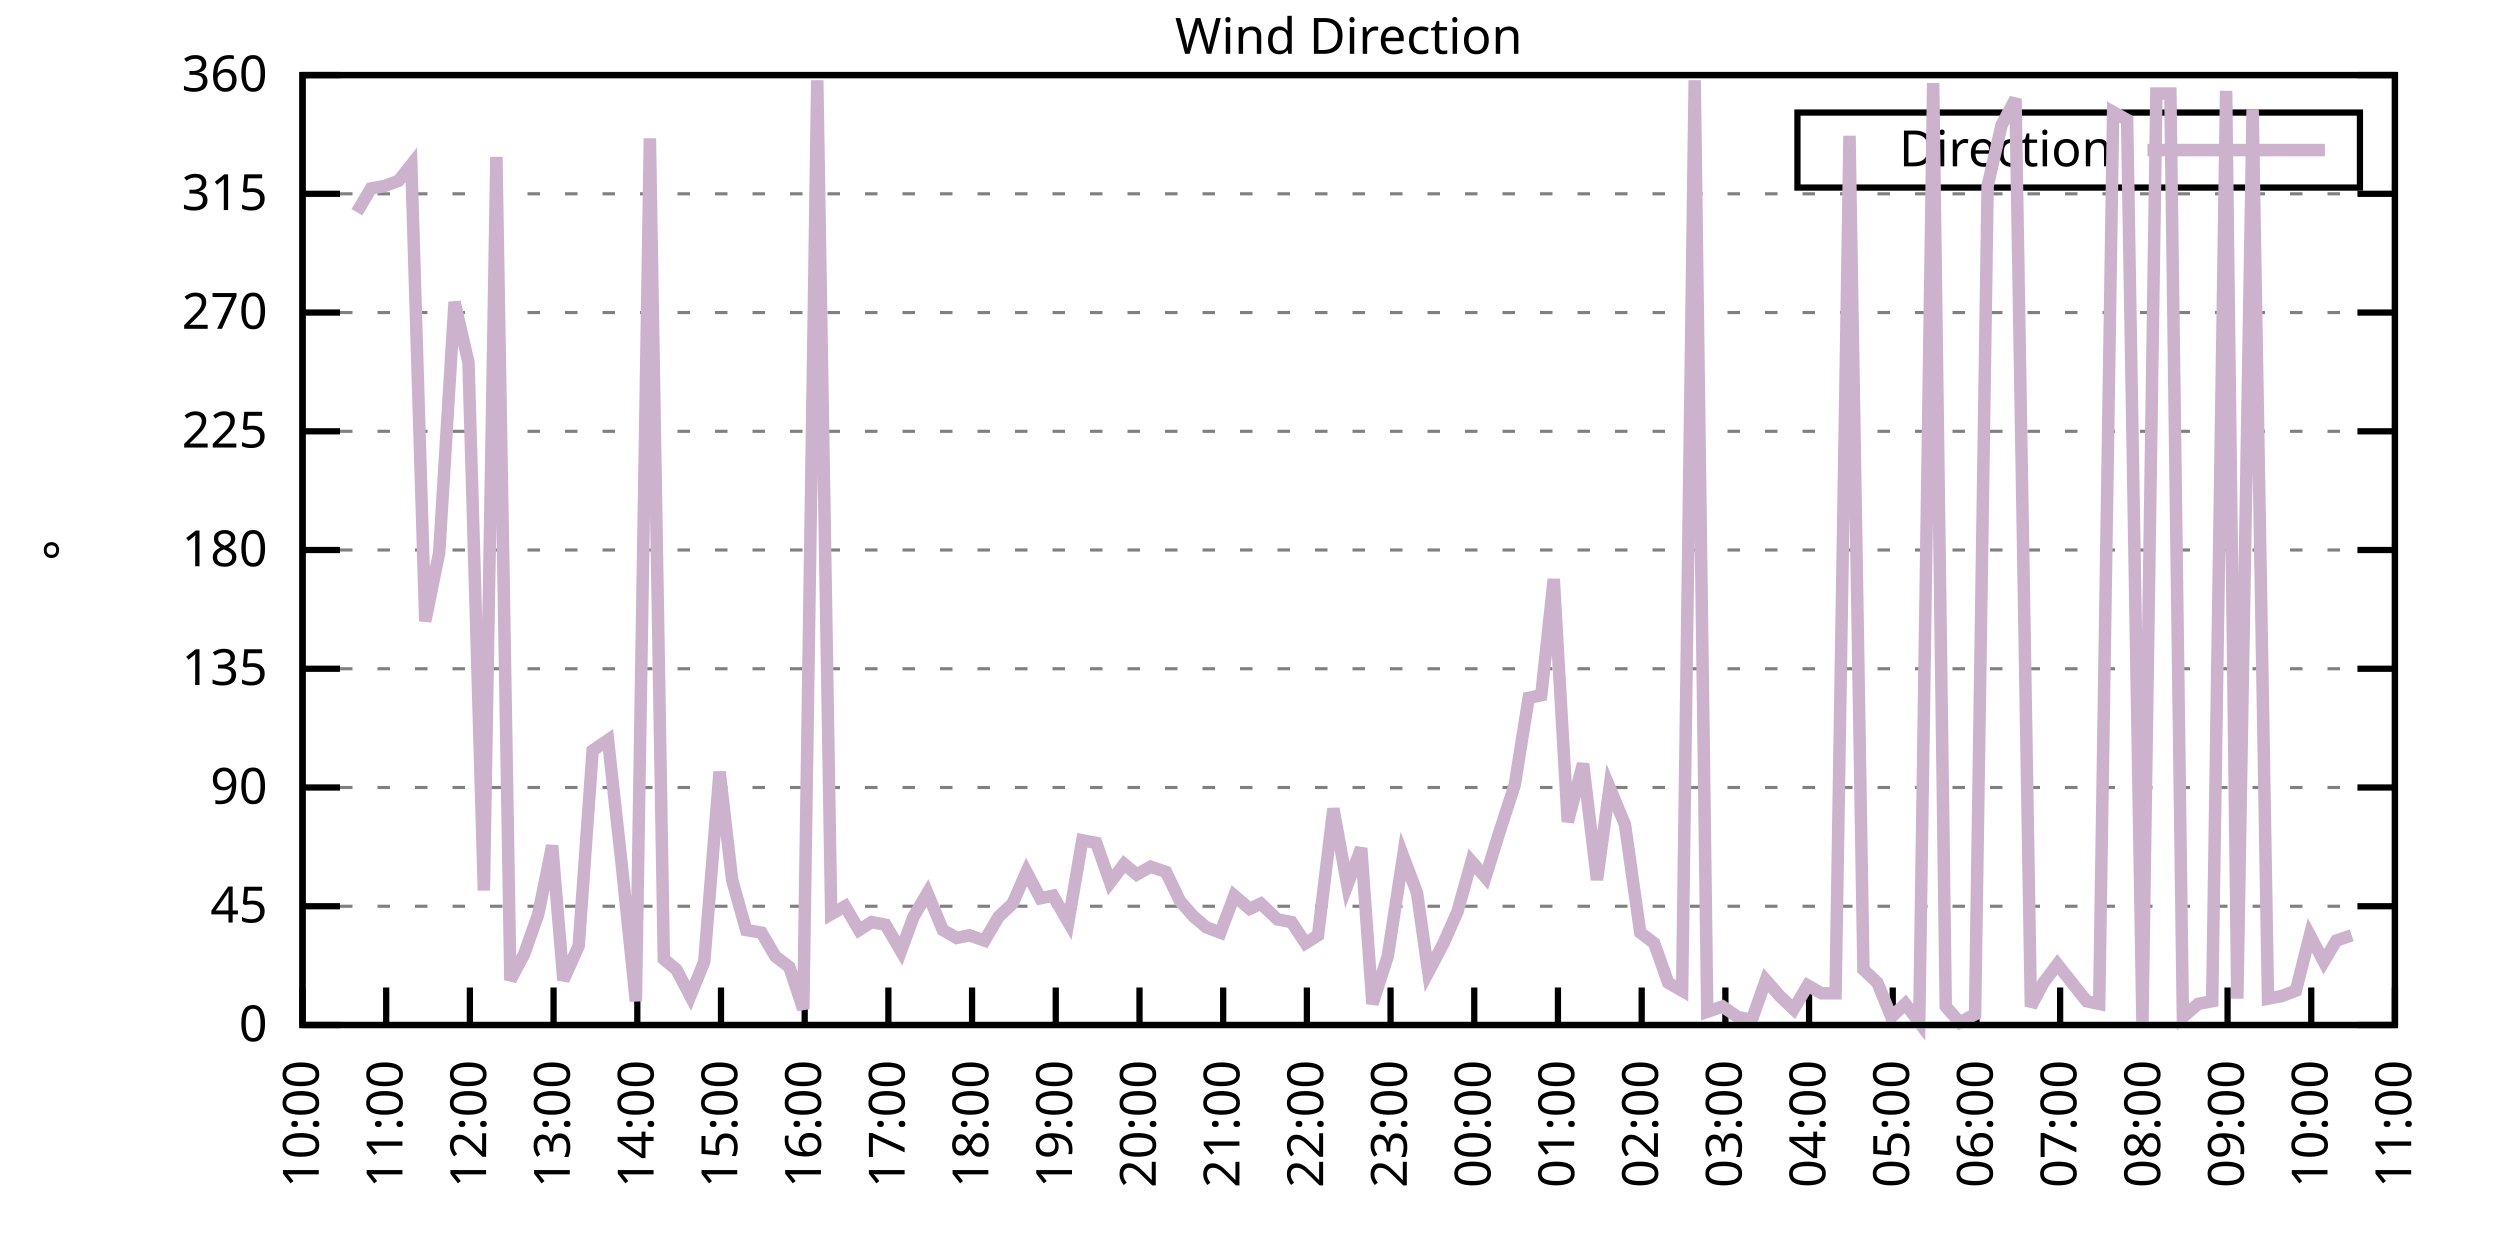
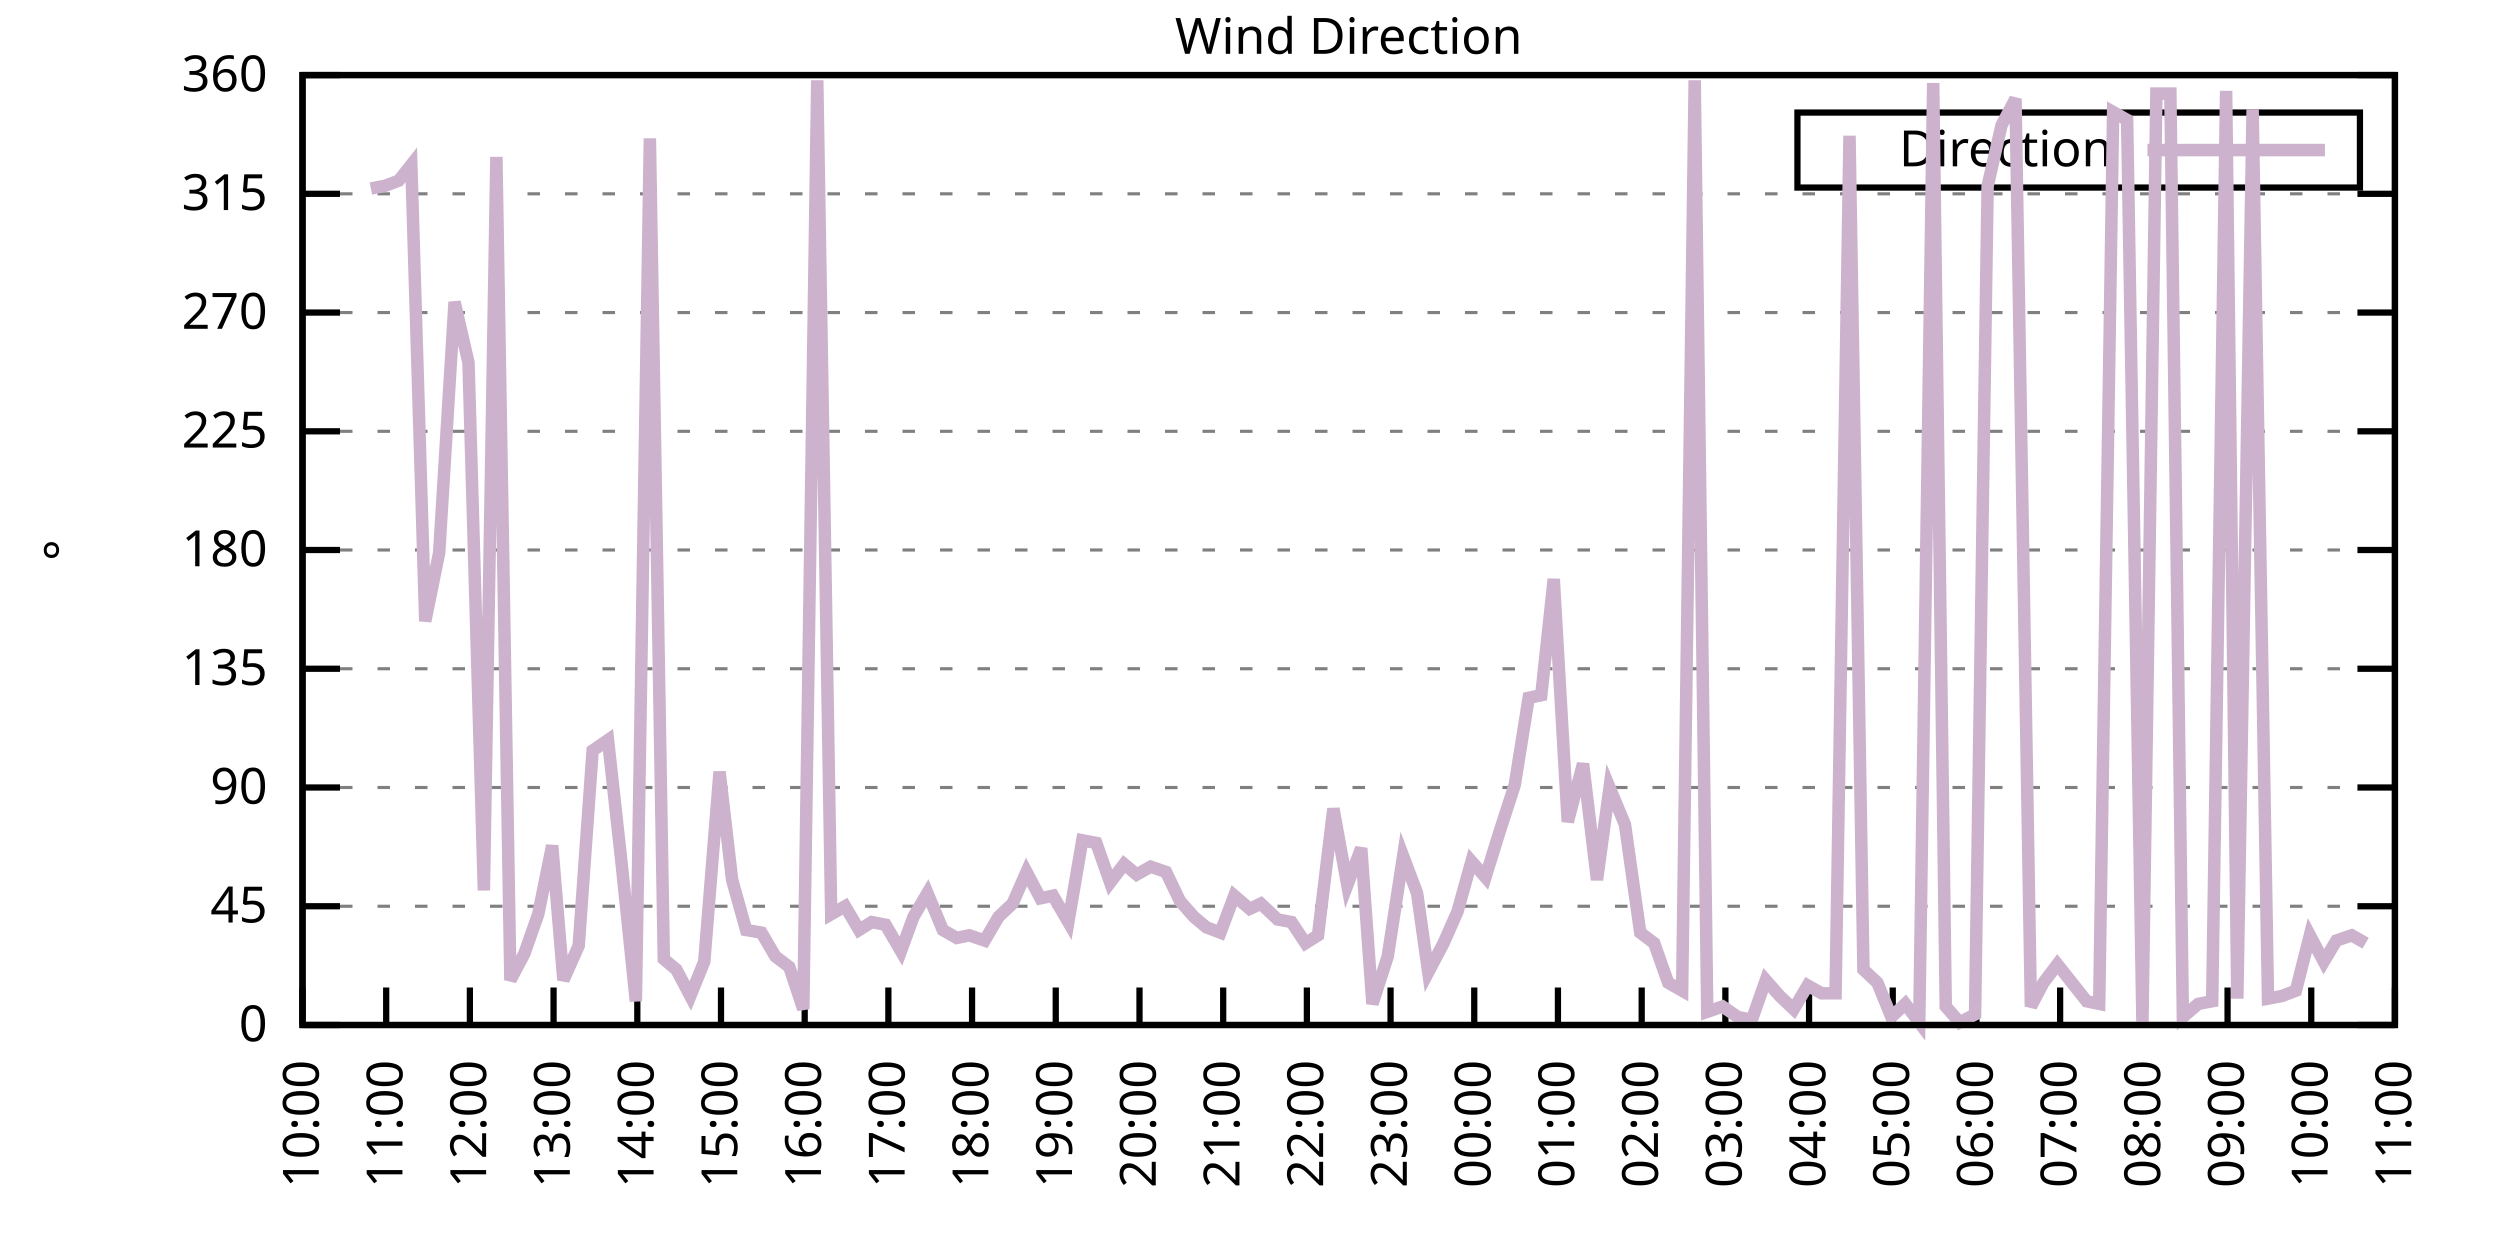
<svg xmlns="http://www.w3.org/2000/svg" xmlns:xlink="http://www.w3.org/1999/xlink" width="400" height="200" viewBox="0 0 400 200">
  <g id="gnuplot_canvas">
    <rect x="0" y="0" width="400" height="200" fill="none" />
    <defs>
      <circle id="gpDot" r="0.5" stroke-width="0.5" stroke="currentColor" />
      <path id="gpPt0" stroke-width="0.333" stroke="currentColor" d="M-1,0 h2 M0,-1 v2" />
      <path id="gpPt1" stroke-width="0.333" stroke="currentColor" d="M-1,-1 L1,1 M1,-1 L-1,1" />
      <path id="gpPt2" stroke-width="0.333" stroke="currentColor" d="M-1,0 L1,0 M0,-1 L0,1 M-1,-1 L1,1 M-1,1 L1,-1" />
      <rect id="gpPt3" stroke-width="0.333" stroke="currentColor" x="-1" y="-1" width="2" height="2" />
      <rect id="gpPt4" stroke-width="0.333" stroke="currentColor" fill="currentColor" x="-1" y="-1" width="2" height="2" />
      <circle id="gpPt5" stroke-width="0.333" stroke="currentColor" cx="0" cy="0" r="1" />
      <use xlink:href="#gpPt5" id="gpPt6" fill="currentColor" stroke="none" />
      <path id="gpPt7" stroke-width="0.333" stroke="currentColor" d="M0,-1.33 L-1.33,0.67 L1.33,0.67 z" />
      <use xlink:href="#gpPt7" id="gpPt8" fill="currentColor" stroke="none" />
      <use xlink:href="#gpPt7" id="gpPt9" stroke="currentColor" transform="rotate(180)" />
      <use xlink:href="#gpPt9" id="gpPt10" fill="currentColor" stroke="none" />
      <use xlink:href="#gpPt3" id="gpPt11" stroke="currentColor" transform="rotate(45)" />
      <use xlink:href="#gpPt11" id="gpPt12" fill="currentColor" stroke="none" />
      <path id="gpPt13" stroke-width="0.333" stroke="currentColor" d="M0,1.330 L1.265,0.411 L0.782,-1.067 L-0.782,-1.076 L-1.265,0.411 z" />
      <use xlink:href="#gpPt13" id="gpPt14" fill="currentColor" stroke="none" />
      <filter id="textbox" filterUnits="objectBoundingBox" x="0" y="0" height="1" width="1">
        <feFlood flood-color="white" flood-opacity="1" result="bgnd" />
        <feComposite in="SourceGraphic" in2="bgnd" operator="atop" />
      </filter>
      <filter id="greybox" filterUnits="objectBoundingBox" x="0" y="0" height="1" width="1">
        <feFlood flood-color="lightgrey" flood-opacity="1" result="grey" />
        <feComposite in="SourceGraphic" in2="grey" operator="atop" />
      </filter>
    </defs>
    <g fill="none" color="white" stroke="currentColor" stroke-width="1.00" stroke-linecap="butt" stroke-linejoin="miter">
</g>
    <g fill="none" color="black" stroke="currentColor" stroke-width="1.00" stroke-linecap="butt" stroke-linejoin="miter">
      <g stroke="none" shape-rendering="crispEdges">
        <polygon fill="rgb(255, 255, 255)" points="48.40,164.00 383.18,164.00 383.18,12.02 48.40,12.02 " />
      </g>
    </g>
    <g fill="none" color="black" stroke="currentColor" stroke-width="1.00" stroke-linecap="butt" stroke-linejoin="miter">
</g>
    <g fill="none" color="black" stroke="black" stroke-width="0.50" stroke-linecap="butt" stroke-linejoin="miter">
</g>
    <g fill="none" color="gray" stroke="currentColor" stroke-width="0.50" stroke-linecap="butt" stroke-linejoin="miter">
      <path stroke="gray" stroke-dasharray="2,4" class="gridline" d="M48.40,164.00 L383.19,164.00  " />
    </g>
    <g fill="none" color="gray" stroke="gray" stroke-width="1.00" stroke-linecap="butt" stroke-linejoin="miter">
</g>
    <g fill="none" color="black" stroke="currentColor" stroke-width="1.00" stroke-linecap="butt" stroke-linejoin="miter">
      <path stroke="black" d="M48.40,164.00 L54.40,164.00 M383.19,164.00 L377.19,164.00  " />
      <g transform="translate(42.80,166.60)" stroke="none" fill="black" font-family="Sans" font-size="8.00" text-anchor="end">
        <text>
          <tspan font-family="Sans"> 0</tspan>
        </text>
      </g>
    </g>
    <g fill="none" color="black" stroke="currentColor" stroke-width="1.00" stroke-linecap="butt" stroke-linejoin="miter">
</g>
    <g fill="none" color="black" stroke="black" stroke-width="0.50" stroke-linecap="butt" stroke-linejoin="miter">
</g>
    <g fill="none" color="gray" stroke="currentColor" stroke-width="0.50" stroke-linecap="butt" stroke-linejoin="miter">
      <path stroke="gray" stroke-dasharray="2,4" class="gridline" d="M48.40,145.00 L383.19,145.00  " />
    </g>
    <g fill="none" color="gray" stroke="gray" stroke-width="1.00" stroke-linecap="butt" stroke-linejoin="miter">
</g>
    <g fill="none" color="black" stroke="currentColor" stroke-width="1.00" stroke-linecap="butt" stroke-linejoin="miter">
      <path stroke="black" d="M48.40,145.00 L54.40,145.00 M383.19,145.00 L377.19,145.00  " />
      <g transform="translate(42.80,147.60)" stroke="none" fill="black" font-family="Sans" font-size="8.00" text-anchor="end">
        <text>
          <tspan font-family="Sans"> 45</tspan>
        </text>
      </g>
    </g>
    <g fill="none" color="black" stroke="currentColor" stroke-width="1.00" stroke-linecap="butt" stroke-linejoin="miter">
</g>
    <g fill="none" color="black" stroke="black" stroke-width="0.50" stroke-linecap="butt" stroke-linejoin="miter">
</g>
    <g fill="none" color="gray" stroke="currentColor" stroke-width="0.50" stroke-linecap="butt" stroke-linejoin="miter">
      <path stroke="gray" stroke-dasharray="2,4" class="gridline" d="M48.40,126.00 L383.19,126.00  " />
    </g>
    <g fill="none" color="gray" stroke="gray" stroke-width="1.00" stroke-linecap="butt" stroke-linejoin="miter">
</g>
    <g fill="none" color="black" stroke="currentColor" stroke-width="1.00" stroke-linecap="butt" stroke-linejoin="miter">
      <path stroke="black" d="M48.40,126.00 L54.40,126.00 M383.19,126.00 L377.19,126.00  " />
      <g transform="translate(42.80,128.60)" stroke="none" fill="black" font-family="Sans" font-size="8.00" text-anchor="end">
        <text>
          <tspan font-family="Sans"> 90</tspan>
        </text>
      </g>
    </g>
    <g fill="none" color="black" stroke="currentColor" stroke-width="1.00" stroke-linecap="butt" stroke-linejoin="miter">
</g>
    <g fill="none" color="black" stroke="black" stroke-width="0.50" stroke-linecap="butt" stroke-linejoin="miter">
</g>
    <g fill="none" color="gray" stroke="currentColor" stroke-width="0.50" stroke-linecap="butt" stroke-linejoin="miter">
      <path stroke="gray" stroke-dasharray="2,4" class="gridline" d="M48.40,107.00 L383.19,107.00  " />
    </g>
    <g fill="none" color="gray" stroke="gray" stroke-width="1.00" stroke-linecap="butt" stroke-linejoin="miter">
</g>
    <g fill="none" color="black" stroke="currentColor" stroke-width="1.00" stroke-linecap="butt" stroke-linejoin="miter">
      <path stroke="black" d="M48.40,107.00 L54.40,107.00 M383.19,107.00 L377.19,107.00  " />
      <g transform="translate(42.80,109.60)" stroke="none" fill="black" font-family="Sans" font-size="8.00" text-anchor="end">
        <text>
          <tspan font-family="Sans"> 135</tspan>
        </text>
      </g>
    </g>
    <g fill="none" color="black" stroke="currentColor" stroke-width="1.00" stroke-linecap="butt" stroke-linejoin="miter">
</g>
    <g fill="none" color="black" stroke="black" stroke-width="0.50" stroke-linecap="butt" stroke-linejoin="miter">
</g>
    <g fill="none" color="gray" stroke="currentColor" stroke-width="0.50" stroke-linecap="butt" stroke-linejoin="miter">
      <path stroke="gray" stroke-dasharray="2,4" class="gridline" d="M48.40,88.00 L383.19,88.00  " />
    </g>
    <g fill="none" color="gray" stroke="gray" stroke-width="1.00" stroke-linecap="butt" stroke-linejoin="miter">
</g>
    <g fill="none" color="black" stroke="currentColor" stroke-width="1.00" stroke-linecap="butt" stroke-linejoin="miter">
      <path stroke="black" d="M48.40,88.00 L54.40,88.00 M383.19,88.00 L377.19,88.00  " />
      <g transform="translate(42.80,90.60)" stroke="none" fill="black" font-family="Sans" font-size="8.00" text-anchor="end">
        <text>
          <tspan font-family="Sans"> 180</tspan>
        </text>
      </g>
    </g>
    <g fill="none" color="black" stroke="currentColor" stroke-width="1.00" stroke-linecap="butt" stroke-linejoin="miter">
</g>
    <g fill="none" color="black" stroke="black" stroke-width="0.50" stroke-linecap="butt" stroke-linejoin="miter">
</g>
    <g fill="none" color="gray" stroke="currentColor" stroke-width="0.50" stroke-linecap="butt" stroke-linejoin="miter">
      <path stroke="gray" stroke-dasharray="2,4" class="gridline" d="M48.40,69.01 L383.19,69.01  " />
    </g>
    <g fill="none" color="gray" stroke="gray" stroke-width="1.00" stroke-linecap="butt" stroke-linejoin="miter">
</g>
    <g fill="none" color="black" stroke="currentColor" stroke-width="1.00" stroke-linecap="butt" stroke-linejoin="miter">
      <path stroke="black" d="M48.40,69.01 L54.40,69.01 M383.19,69.01 L377.19,69.01  " />
      <g transform="translate(42.80,71.61)" stroke="none" fill="black" font-family="Sans" font-size="8.00" text-anchor="end">
        <text>
          <tspan font-family="Sans"> 225</tspan>
        </text>
      </g>
    </g>
    <g fill="none" color="black" stroke="currentColor" stroke-width="1.00" stroke-linecap="butt" stroke-linejoin="miter">
</g>
    <g fill="none" color="black" stroke="black" stroke-width="0.50" stroke-linecap="butt" stroke-linejoin="miter">
</g>
    <g fill="none" color="gray" stroke="currentColor" stroke-width="0.50" stroke-linecap="butt" stroke-linejoin="miter">
      <path stroke="gray" stroke-dasharray="2,4" class="gridline" d="M48.40,50.01 L383.19,50.01  " />
    </g>
    <g fill="none" color="gray" stroke="gray" stroke-width="1.00" stroke-linecap="butt" stroke-linejoin="miter">
</g>
    <g fill="none" color="black" stroke="currentColor" stroke-width="1.00" stroke-linecap="butt" stroke-linejoin="miter">
      <path stroke="black" d="M48.40,50.01 L54.40,50.01 M383.19,50.01 L377.19,50.01  " />
      <g transform="translate(42.80,52.61)" stroke="none" fill="black" font-family="Sans" font-size="8.00" text-anchor="end">
        <text>
          <tspan font-family="Sans"> 270</tspan>
        </text>
      </g>
    </g>
    <g fill="none" color="black" stroke="currentColor" stroke-width="1.00" stroke-linecap="butt" stroke-linejoin="miter">
</g>
    <g fill="none" color="black" stroke="black" stroke-width="0.50" stroke-linecap="butt" stroke-linejoin="miter">
</g>
    <g fill="none" color="gray" stroke="currentColor" stroke-width="0.50" stroke-linecap="butt" stroke-linejoin="miter">
      <path stroke="gray" stroke-dasharray="2,4" class="gridline" d="M48.40,31.01 L383.19,31.01  " />
    </g>
    <g fill="none" color="gray" stroke="gray" stroke-width="1.00" stroke-linecap="butt" stroke-linejoin="miter">
</g>
    <g fill="none" color="black" stroke="currentColor" stroke-width="1.00" stroke-linecap="butt" stroke-linejoin="miter">
      <path stroke="black" d="M48.40,31.01 L54.40,31.01 M383.19,31.01 L377.19,31.01  " />
      <g transform="translate(42.80,33.61)" stroke="none" fill="black" font-family="Sans" font-size="8.00" text-anchor="end">
        <text>
          <tspan font-family="Sans"> 315</tspan>
        </text>
      </g>
    </g>
    <g fill="none" color="black" stroke="currentColor" stroke-width="1.00" stroke-linecap="butt" stroke-linejoin="miter">
</g>
    <g fill="none" color="black" stroke="black" stroke-width="0.50" stroke-linecap="butt" stroke-linejoin="miter">
</g>
    <g fill="none" color="gray" stroke="currentColor" stroke-width="0.50" stroke-linecap="butt" stroke-linejoin="miter">
      <path stroke="gray" stroke-dasharray="2,4" class="gridline" d="M48.40,12.01 L383.19,12.01  " />
    </g>
    <g fill="none" color="gray" stroke="gray" stroke-width="1.00" stroke-linecap="butt" stroke-linejoin="miter">
</g>
    <g fill="none" color="black" stroke="currentColor" stroke-width="1.00" stroke-linecap="butt" stroke-linejoin="miter">
      <path stroke="black" d="M48.40,12.01 L54.40,12.01 M383.19,12.01 L377.19,12.01  " />
      <g transform="translate(42.80,14.61)" stroke="none" fill="black" font-family="Sans" font-size="8.00" text-anchor="end">
        <text>
          <tspan font-family="Sans"> 360</tspan>
        </text>
      </g>
    </g>
    <g fill="none" color="black" stroke="currentColor" stroke-width="1.00" stroke-linecap="butt" stroke-linejoin="miter">
      <path stroke="black" d="M48.40,164.00 L48.40,158.00  " />
      <g transform="translate(51.00,169.60) rotate(270.00)" stroke="none" fill="black" font-family="Sans" font-size="8.00" text-anchor="end">
        <text>
          <tspan font-family="Sans">10:00</tspan>
        </text>
      </g>
    </g>
    <g fill="none" color="black" stroke="currentColor" stroke-width="1.00" stroke-linecap="butt" stroke-linejoin="miter">
      <path stroke="black" d="M61.79,164.00 L61.79,158.00  " />
      <g transform="translate(64.39,169.60) rotate(270.00)" stroke="none" fill="black" font-family="Sans" font-size="8.00" text-anchor="end">
        <text>
          <tspan font-family="Sans">11:00</tspan>
        </text>
      </g>
    </g>
    <g fill="none" color="black" stroke="currentColor" stroke-width="1.00" stroke-linecap="butt" stroke-linejoin="miter">
      <path stroke="black" d="M75.18,164.00 L75.18,158.00  " />
      <g transform="translate(77.78,169.60) rotate(270.00)" stroke="none" fill="black" font-family="Sans" font-size="8.00" text-anchor="end">
        <text>
          <tspan font-family="Sans">12:00</tspan>
        </text>
      </g>
    </g>
    <g fill="none" color="black" stroke="currentColor" stroke-width="1.00" stroke-linecap="butt" stroke-linejoin="miter">
      <path stroke="black" d="M88.57,164.00 L88.57,158.00  " />
      <g transform="translate(91.17,169.60) rotate(270.00)" stroke="none" fill="black" font-family="Sans" font-size="8.00" text-anchor="end">
        <text>
          <tspan font-family="Sans">13:00</tspan>
        </text>
      </g>
    </g>
    <g fill="none" color="black" stroke="currentColor" stroke-width="1.00" stroke-linecap="butt" stroke-linejoin="miter">
      <path stroke="black" d="M101.97,164.00 L101.97,158.00  " />
      <g transform="translate(104.57,169.60) rotate(270.00)" stroke="none" fill="black" font-family="Sans" font-size="8.00" text-anchor="end">
        <text>
          <tspan font-family="Sans">14:00</tspan>
        </text>
      </g>
    </g>
    <g fill="none" color="black" stroke="currentColor" stroke-width="1.00" stroke-linecap="butt" stroke-linejoin="miter">
      <path stroke="black" d="M115.36,164.00 L115.36,158.00  " />
      <g transform="translate(117.96,169.60) rotate(270.00)" stroke="none" fill="black" font-family="Sans" font-size="8.00" text-anchor="end">
        <text>
          <tspan font-family="Sans">15:00</tspan>
        </text>
      </g>
    </g>
    <g fill="none" color="black" stroke="currentColor" stroke-width="1.00" stroke-linecap="butt" stroke-linejoin="miter">
      <path stroke="black" d="M128.75,164.00 L128.75,158.00  " />
      <g transform="translate(131.35,169.60) rotate(270.00)" stroke="none" fill="black" font-family="Sans" font-size="8.00" text-anchor="end">
        <text>
          <tspan font-family="Sans">16:00</tspan>
        </text>
      </g>
    </g>
    <g fill="none" color="black" stroke="currentColor" stroke-width="1.00" stroke-linecap="butt" stroke-linejoin="miter">
      <path stroke="black" d="M142.14,164.00 L142.14,158.00  " />
      <g transform="translate(144.74,169.60) rotate(270.00)" stroke="none" fill="black" font-family="Sans" font-size="8.00" text-anchor="end">
        <text>
          <tspan font-family="Sans">17:00</tspan>
        </text>
      </g>
    </g>
    <g fill="none" color="black" stroke="currentColor" stroke-width="1.00" stroke-linecap="butt" stroke-linejoin="miter">
      <path stroke="black" d="M155.53,164.00 L155.53,158.00  " />
      <g transform="translate(158.13,169.60) rotate(270.00)" stroke="none" fill="black" font-family="Sans" font-size="8.00" text-anchor="end">
        <text>
          <tspan font-family="Sans">18:00</tspan>
        </text>
      </g>
    </g>
    <g fill="none" color="black" stroke="currentColor" stroke-width="1.00" stroke-linecap="butt" stroke-linejoin="miter">
      <path stroke="black" d="M168.92,164.00 L168.92,158.00  " />
      <g transform="translate(171.52,169.60) rotate(270.00)" stroke="none" fill="black" font-family="Sans" font-size="8.00" text-anchor="end">
        <text>
          <tspan font-family="Sans">19:00</tspan>
        </text>
      </g>
    </g>
    <g fill="none" color="black" stroke="currentColor" stroke-width="1.00" stroke-linecap="butt" stroke-linejoin="miter">
      <path stroke="black" d="M182.32,164.00 L182.32,158.00  " />
      <g transform="translate(184.92,169.60) rotate(270.00)" stroke="none" fill="black" font-family="Sans" font-size="8.00" text-anchor="end">
        <text>
          <tspan font-family="Sans">20:00</tspan>
        </text>
      </g>
    </g>
    <g fill="none" color="black" stroke="currentColor" stroke-width="1.00" stroke-linecap="butt" stroke-linejoin="miter">
      <path stroke="black" d="M195.71,164.00 L195.71,158.00  " />
      <g transform="translate(198.31,169.60) rotate(270.00)" stroke="none" fill="black" font-family="Sans" font-size="8.00" text-anchor="end">
        <text>
          <tspan font-family="Sans">21:00</tspan>
        </text>
      </g>
    </g>
    <g fill="none" color="black" stroke="currentColor" stroke-width="1.00" stroke-linecap="butt" stroke-linejoin="miter">
      <path stroke="black" d="M209.10,164.00 L209.10,158.00  " />
      <g transform="translate(211.70,169.60) rotate(270.00)" stroke="none" fill="black" font-family="Sans" font-size="8.00" text-anchor="end">
        <text>
          <tspan font-family="Sans">22:00</tspan>
        </text>
      </g>
    </g>
    <g fill="none" color="black" stroke="currentColor" stroke-width="1.00" stroke-linecap="butt" stroke-linejoin="miter">
      <path stroke="black" d="M222.49,164.00 L222.49,158.00  " />
      <g transform="translate(225.09,169.60) rotate(270.00)" stroke="none" fill="black" font-family="Sans" font-size="8.00" text-anchor="end">
        <text>
          <tspan font-family="Sans">23:00</tspan>
        </text>
      </g>
    </g>
    <g fill="none" color="black" stroke="currentColor" stroke-width="1.00" stroke-linecap="butt" stroke-linejoin="miter">
      <path stroke="black" d="M235.88,164.00 L235.88,158.00  " />
      <g transform="translate(238.48,169.60) rotate(270.00)" stroke="none" fill="black" font-family="Sans" font-size="8.00" text-anchor="end">
        <text>
          <tspan font-family="Sans">00:00</tspan>
        </text>
      </g>
    </g>
    <g fill="none" color="black" stroke="currentColor" stroke-width="1.00" stroke-linecap="butt" stroke-linejoin="miter">
      <path stroke="black" d="M249.27,164.00 L249.27,158.00  " />
      <g transform="translate(251.87,169.60) rotate(270.00)" stroke="none" fill="black" font-family="Sans" font-size="8.00" text-anchor="end">
        <text>
          <tspan font-family="Sans">01:00</tspan>
        </text>
      </g>
    </g>
    <g fill="none" color="black" stroke="currentColor" stroke-width="1.00" stroke-linecap="butt" stroke-linejoin="miter">
      <path stroke="black" d="M262.67,164.00 L262.67,158.00  " />
      <g transform="translate(265.27,169.60) rotate(270.00)" stroke="none" fill="black" font-family="Sans" font-size="8.00" text-anchor="end">
        <text>
          <tspan font-family="Sans">02:00</tspan>
        </text>
      </g>
    </g>
    <g fill="none" color="black" stroke="currentColor" stroke-width="1.00" stroke-linecap="butt" stroke-linejoin="miter">
      <path stroke="black" d="M276.06,164.00 L276.06,158.00  " />
      <g transform="translate(278.66,169.60) rotate(270.00)" stroke="none" fill="black" font-family="Sans" font-size="8.00" text-anchor="end">
        <text>
          <tspan font-family="Sans">03:00</tspan>
        </text>
      </g>
    </g>
    <g fill="none" color="black" stroke="currentColor" stroke-width="1.00" stroke-linecap="butt" stroke-linejoin="miter">
      <path stroke="black" d="M289.45,164.00 L289.45,158.00  " />
      <g transform="translate(292.05,169.60) rotate(270.00)" stroke="none" fill="black" font-family="Sans" font-size="8.00" text-anchor="end">
        <text>
          <tspan font-family="Sans">04:00</tspan>
        </text>
      </g>
    </g>
    <g fill="none" color="black" stroke="currentColor" stroke-width="1.00" stroke-linecap="butt" stroke-linejoin="miter">
      <path stroke="black" d="M302.84,164.00 L302.84,158.00  " />
      <g transform="translate(305.44,169.60) rotate(270.00)" stroke="none" fill="black" font-family="Sans" font-size="8.00" text-anchor="end">
        <text>
          <tspan font-family="Sans">05:00</tspan>
        </text>
      </g>
    </g>
    <g fill="none" color="black" stroke="currentColor" stroke-width="1.00" stroke-linecap="butt" stroke-linejoin="miter">
      <path stroke="black" d="M316.23,164.00 L316.23,158.00  " />
      <g transform="translate(318.83,169.60) rotate(270.00)" stroke="none" fill="black" font-family="Sans" font-size="8.00" text-anchor="end">
        <text>
          <tspan font-family="Sans">06:00</tspan>
        </text>
      </g>
    </g>
    <g fill="none" color="black" stroke="currentColor" stroke-width="1.00" stroke-linecap="butt" stroke-linejoin="miter">
      <path stroke="black" d="M329.62,164.00 L329.62,158.00  " />
      <g transform="translate(332.22,169.60) rotate(270.00)" stroke="none" fill="black" font-family="Sans" font-size="8.00" text-anchor="end">
        <text>
          <tspan font-family="Sans">07:00</tspan>
        </text>
      </g>
    </g>
    <g fill="none" color="black" stroke="currentColor" stroke-width="1.00" stroke-linecap="butt" stroke-linejoin="miter">
      <path stroke="black" d="M343.02,164.00 L343.02,158.00  " />
      <g transform="translate(345.62,169.60) rotate(270.00)" stroke="none" fill="black" font-family="Sans" font-size="8.00" text-anchor="end">
        <text>
          <tspan font-family="Sans">08:00</tspan>
        </text>
      </g>
    </g>
    <g fill="none" color="black" stroke="currentColor" stroke-width="1.00" stroke-linecap="butt" stroke-linejoin="miter">
      <path stroke="black" d="M356.41,164.00 L356.41,158.00  " />
      <g transform="translate(359.01,169.60) rotate(270.00)" stroke="none" fill="black" font-family="Sans" font-size="8.00" text-anchor="end">
        <text>
          <tspan font-family="Sans">09:00</tspan>
        </text>
      </g>
    </g>
    <g fill="none" color="black" stroke="currentColor" stroke-width="1.00" stroke-linecap="butt" stroke-linejoin="miter">
      <path stroke="black" d="M369.80,164.00 L369.80,158.00  " />
      <g transform="translate(372.40,169.60) rotate(270.00)" stroke="none" fill="black" font-family="Sans" font-size="8.00" text-anchor="end">
        <text>
          <tspan font-family="Sans">10:00</tspan>
        </text>
      </g>
    </g>
    <g fill="none" color="black" stroke="currentColor" stroke-width="1.00" stroke-linecap="butt" stroke-linejoin="miter">
      <path stroke="black" d="M383.19,164.00 L383.19,158.00  " />
      <g transform="translate(385.79,169.60) rotate(270.00)" stroke="none" fill="black" font-family="Sans" font-size="8.00" text-anchor="end">
        <text>
          <tspan font-family="Sans">11:00</tspan>
        </text>
      </g>
    </g>
    <g fill="none" color="black" stroke="currentColor" stroke-width="1.00" stroke-linecap="butt" stroke-linejoin="miter">
</g>
    <g fill="none" color="black" stroke="currentColor" stroke-width="1.00" stroke-linecap="butt" stroke-linejoin="miter">
      <path stroke="black" d="M48.40,12.01 L48.40,164.00 L383.19,164.00 L383.19,12.01 L48.40,12.01 Z  " />
    </g>
    <g fill="none" color="black" stroke="currentColor" stroke-width="1.00" stroke-linecap="butt" stroke-linejoin="miter">
</g>
    <g fill="none" color="black" stroke="currentColor" stroke-width="1.00" stroke-linecap="butt" stroke-linejoin="miter">
      <path stroke="black" d="M287.59,30.01 L287.59,18.01 L377.59,18.01 L377.59,30.01 L287.59,30.01 Z  " />
    </g>
    <g id="Wind_direction_plot_1">
      <g fill="none" color="white" stroke="black" stroke-width="2.00" stroke-linecap="butt" stroke-linejoin="miter">
</g>
      <g fill="none" color="black" stroke="currentColor" stroke-width="2.00" stroke-linecap="butt" stroke-linejoin="miter">
        <g transform="translate(337.99,26.61)" stroke="none" fill="black" font-family="Sans" font-size="8.00" text-anchor="end">
          <text>
            <tspan font-family="Sans">Direction</tspan>
          </text>
        </g>
      </g>
      <g fill="none" color="black" stroke="currentColor" stroke-width="2.00" stroke-linecap="butt" stroke-linejoin="miter">
-         <path stroke="rgb(204, 178, 204)" d="M343.59,24.01 L371.99,24.01 M57.10,33.96 L59.34,30.16 L61.57,29.74 L63.80,28.90 L65.81,26.36 L68.04,99.40   L70.27,88.43 L72.73,48.32 L74.96,58.03 L77.42,142.47 L79.42,25.10 L81.66,156.82 L83.89,152.60 L86.12,146.27   L88.35,135.29 L90.14,156.82 L92.59,151.33 L94.82,120.09 L97.28,118.40 L99.51,138.67 L101.74,160.20 L103.98,22.14   L106.21,153.45 L108.22,155.13 L110.45,159.36 L112.68,153.87 L115.13,123.47 L117.14,140.78 L119.38,148.80 L121.83,149.22   L124.06,153.02 L126.29,154.71 L128.53,161.47 L130.76,12.85 L132.99,146.27 L135.22,145.00 L137.45,148.80 L139.46,147.53   L141.69,147.96 L144.15,152.18 L146.16,146.69 L148.39,142.89 L150.85,148.80 L153.08,150.07 L155.09,149.65 L157.54,150.49   L159.77,146.69 L162.01,144.58 L164.24,139.51 L166.47,143.73 L168.48,143.31 L170.93,147.53 L173.17,134.45 L175.40,134.87   L177.63,141.20 L179.86,138.25 L181.87,139.93 L184.10,138.67 L186.56,139.51 L188.79,144.16 L191.02,146.69 L193.03,148.38   L195.26,149.22 L197.49,143.31 L199.95,145.42 L201.73,144.58 L204.41,147.11 L206.64,147.53 L208.88,150.91 L210.88,149.65   L213.34,129.38 L215.57,141.62 L217.80,135.71 L219.59,160.62 L222.04,153.02 L224.50,136.98 L226.73,142.89 L228.52,155.56   L230.97,150.91 L233.20,145.85 L235.44,137.82 L237.67,140.36 L239.90,133.18 L242.36,125.58 L244.59,111.65 L246.60,111.23   L248.60,92.65 L250.84,131.49 L253.29,122.20 L255.52,140.78 L257.53,126.00 L259.99,131.91 L262.44,149.22 L264.67,150.91   L266.91,157.24 L269.14,158.51 L271.15,12.85 L273.16,161.89 L275.61,161.04 L278.07,162.73 L280.30,163.16 L282.53,156.82   L284.76,159.36 L286.99,161.47 L289.23,157.67 L291.46,158.93 L293.69,158.93 L295.92,21.72 L298.15,155.13 L300.39,157.24   L302.62,162.73 L304.85,160.62 L307.08,163.58 L309.31,13.28 L311.32,161.04 L313.55,163.58 L316.01,162.31 L318.02,29.74   L320.25,20.03 L322.48,15.81 L324.94,161.04 L326.95,157.24 L329.18,154.29 L331.19,156.82 L333.86,160.20 L335.87,160.62   L338.10,17.92 L340.34,19.19 L342.79,163.58 L345.02,14.97 L347.26,14.97 L349.26,162.73 L351.72,160.62 L353.95,160.20   L356.18,14.54 L357.97,159.78 L360.42,17.50 L362.88,159.78 L365.11,159.36 L367.34,158.51 L369.58,149.65 L371.81,153.87   L373.82,150.49 L376.27,149.65  " />
+         <path stroke="rgb(204, 178, 204)" d="M343.59,24.01 L371.99,24.01 M59.34,30.16 L61.57,29.74 L63.80,28.90 L65.81,26.36 L68.04,99.40 L70.27,88.43   L72.73,48.32 L74.96,58.03 L77.42,142.47 L79.42,25.10 L81.66,156.82 L83.89,152.60 L86.12,146.27 L88.35,135.29   L90.14,156.82 L92.59,151.33 L94.82,120.09 L97.28,118.40 L99.51,138.67 L101.74,160.20 L103.98,22.14 L106.21,153.45   L108.22,155.13 L110.45,159.36 L112.68,153.87 L115.13,123.47 L117.14,140.78 L119.38,148.80 L121.83,149.22 L124.06,153.02   L126.29,154.71 L128.53,161.47 L130.76,12.85 L132.99,146.27 L135.22,145.00 L137.45,148.80 L139.46,147.53 L141.69,147.96   L144.15,152.18 L146.16,146.69 L148.39,142.89 L150.85,148.80 L153.08,150.07 L155.09,149.65 L157.54,150.49 L159.77,146.69   L162.01,144.58 L164.24,139.51 L166.47,143.73 L168.48,143.31 L170.93,147.53 L173.17,134.45 L175.40,134.87 L177.63,141.20   L179.86,138.25 L181.87,139.93 L184.10,138.67 L186.56,139.51 L188.79,144.16 L191.02,146.69 L193.03,148.38 L195.26,149.22   L197.49,143.31 L199.95,145.42 L201.73,144.58 L204.41,147.11 L206.64,147.53 L208.88,150.91 L210.88,149.65 L213.34,129.38   L215.57,141.62 L217.80,135.71 L219.59,160.62 L222.04,153.02 L224.50,136.98 L226.73,142.89 L228.52,155.56 L230.97,150.91   L233.20,145.85 L235.44,137.82 L237.67,140.36 L239.90,133.18 L242.36,125.58 L244.59,111.65 L246.60,111.23 L248.60,92.65   L250.84,131.49 L253.29,122.20 L255.52,140.78 L257.53,126.00 L259.99,131.91 L262.44,149.22 L264.67,150.91 L266.91,157.24   L269.14,158.51 L271.15,12.85 L273.16,161.89 L275.61,161.04 L278.07,162.73 L280.30,163.16 L282.53,156.82 L284.76,159.36   L286.99,161.47 L289.23,157.67 L291.46,158.93 L293.69,158.93 L295.92,21.72 L298.15,155.13 L300.39,157.24 L302.62,162.73   L304.85,160.62 L307.08,163.58 L309.31,13.28 L311.32,161.04 L313.55,163.58 L316.01,162.31 L318.02,29.74 L320.25,20.03   L322.48,15.81 L324.94,161.04 L326.95,157.24 L329.18,154.29 L331.19,156.82 L333.86,160.20 L335.87,160.62 L338.10,17.92   L340.34,19.19 L342.79,163.58 L345.02,14.97 L347.26,14.97 L349.26,162.73 L351.72,160.62 L353.95,160.20 L356.18,14.54   L357.97,159.78 L360.42,17.50 L362.88,159.78 L365.11,159.36 L367.34,158.51 L369.58,149.65 L371.81,153.87 L373.82,150.49   L376.27,149.65 L378.50,150.91  " />
      </g>
    </g>
    <g fill="none" color="black" stroke="currentColor" stroke-width="2.00" stroke-linecap="butt" stroke-linejoin="miter">
</g>
    <g fill="none" color="black" stroke="black" stroke-width="1.00" stroke-linecap="butt" stroke-linejoin="miter">
</g>
    <g fill="none" color="black" stroke="currentColor" stroke-width="1.00" stroke-linecap="butt" stroke-linejoin="miter">
      <path stroke="black" d="M48.40,12.01 L48.40,164.00 L383.19,164.00 L383.19,12.01 L48.40,12.01 Z  " />
      <g transform="translate(12.80,88.01) rotate(270.00)" stroke="none" fill="black" font-family="Sans" font-size="8.00" text-anchor="middle">
        <text>
          <tspan font-family="Sans">°</tspan>
        </text>
      </g>
    </g>
    <g fill="none" color="black" stroke="currentColor" stroke-width="1.00" stroke-linecap="butt" stroke-linejoin="miter">
</g>
    <g fill="none" color="black" stroke="currentColor" stroke-width="1.00" stroke-linecap="butt" stroke-linejoin="miter">
      <g transform="translate(215.79,8.61)" stroke="none" fill="black" font-family="Sans" font-size="8.00" text-anchor="middle">
        <text>
          <tspan font-family="Sans">Wind Direction</tspan>
        </text>
      </g>
    </g>
    <g fill="none" color="black" stroke="currentColor" stroke-width="1.00" stroke-linecap="butt" stroke-linejoin="miter">
</g>
  </g>
</svg>
